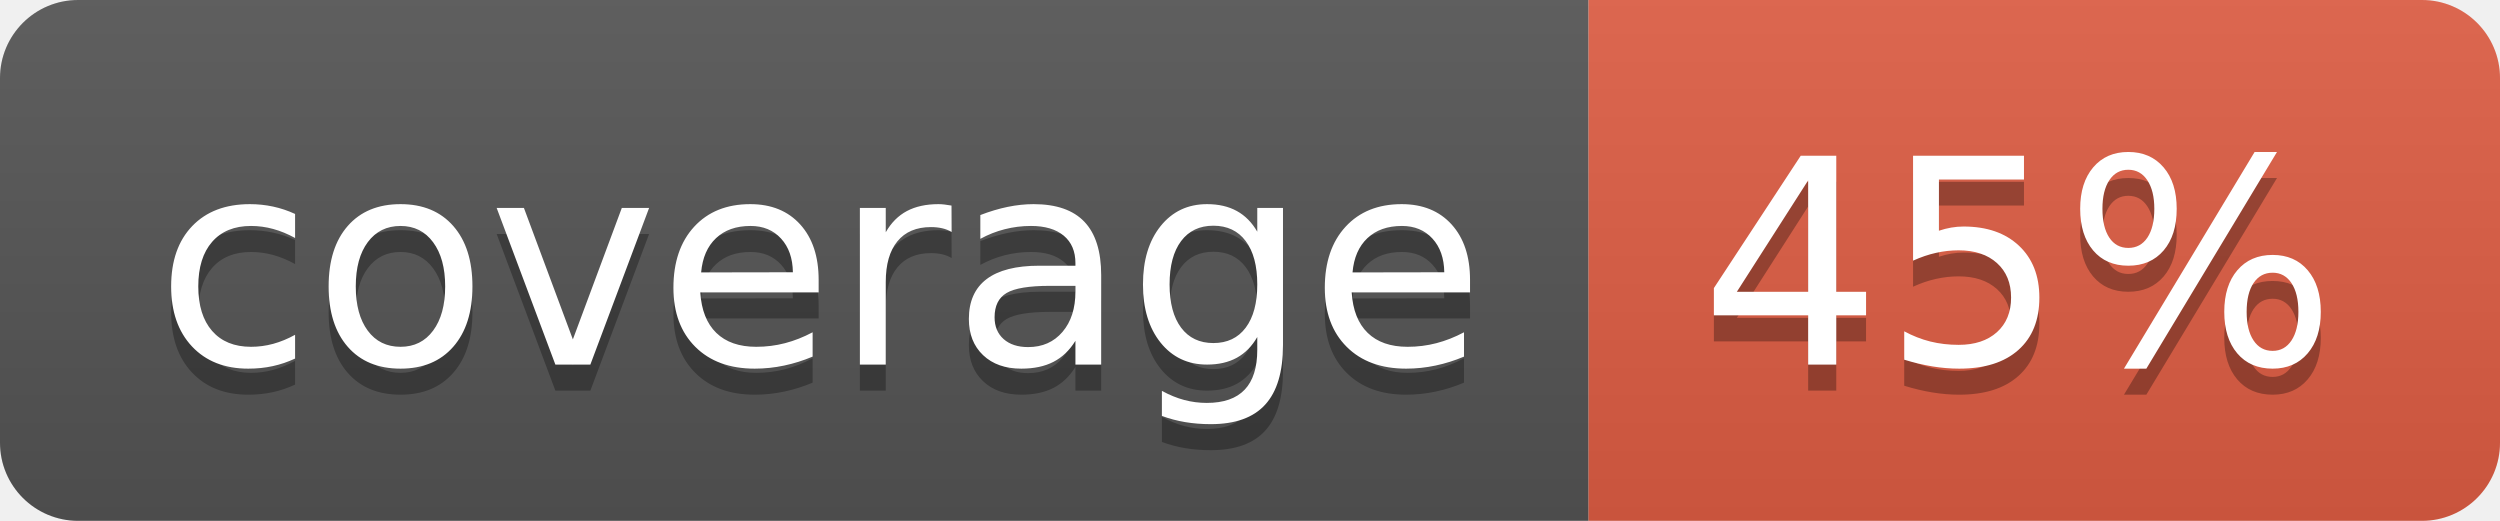
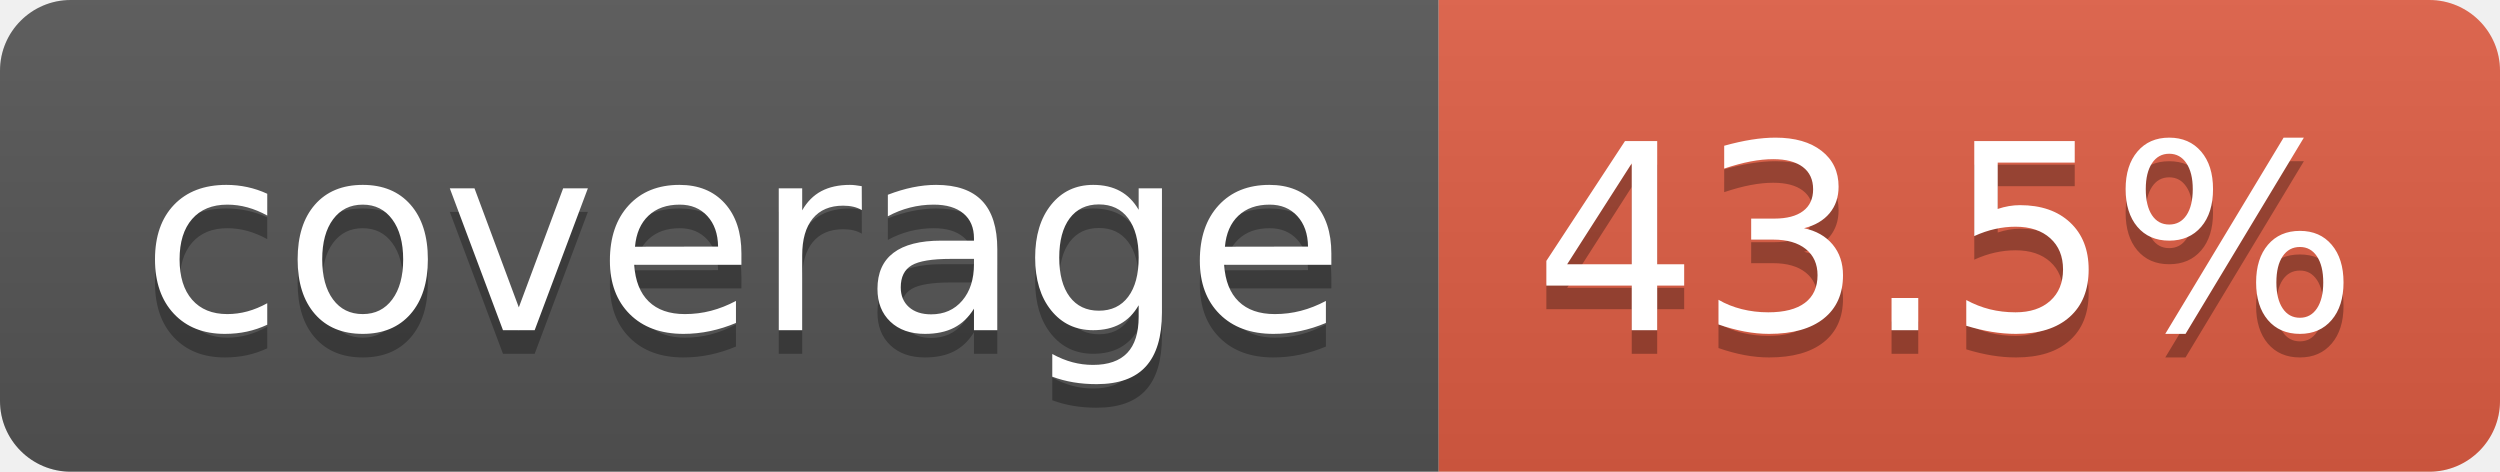
- <svg xmlns="http://www.w3.org/2000/svg" width="96" height="20" role="img" aria-label="coverage: 45%">
+ <svg xmlns="http://www.w3.org/2000/svg" width="106" height="20" role="img" aria-label="coverage: 43.5%">
  <linearGradient id="s" x2="0" y2="100%">
    <stop offset="0" stop-color="#bbb" stop-opacity=".1" />
    <stop offset="1" stop-opacity=".1" />
  </linearGradient>
  <clipPath id="r">
-     <rect width="96" height="20" rx="3" fill="#fff" />
+     <rect width="106" height="20" rx="3" fill="#fff" />
  </clipPath>
  <g clip-path="url(#r)">
    <rect width="61" height="20" fill="#555" />
-     <rect x="61" width="35" height="20" fill="#e05d44" />
-     <rect width="96" height="20" fill="url(#s)" />
+     <rect x="61" width="45" height="20" fill="#e05d44" />
+     <rect width="106" height="20" fill="url(#s)" />
  </g>
  <g fill="#fff" text-anchor="middle" font-family="Verdana,Geneva,DejaVu Sans,sans-serif" text-rendering="geometricPrecision" font-size="110">
    <text aria-hidden="true" x="315" y="150" fill="#010101" fill-opacity=".3" transform="scale(.1)" textLength="510">coverage</text>
    <text x="315" y="140" transform="scale(.1)" fill="#fff" textLength="510">coverage</text>
-     <text aria-hidden="true" x="775" y="150" fill="#010101" fill-opacity=".3" transform="scale(.1)" textLength="245">45%</text>
-     <text x="775" y="140" transform="scale(.1)" fill="#fff" textLength="245">45%</text>
+     <text aria-hidden="true" x="825" y="150" fill="#010101" fill-opacity=".3" transform="scale(.1)" textLength="350">43.5%</text>
+     <text x="825" y="140" transform="scale(.1)" fill="#fff" textLength="350">43.5%</text>
  </g>
</svg>
